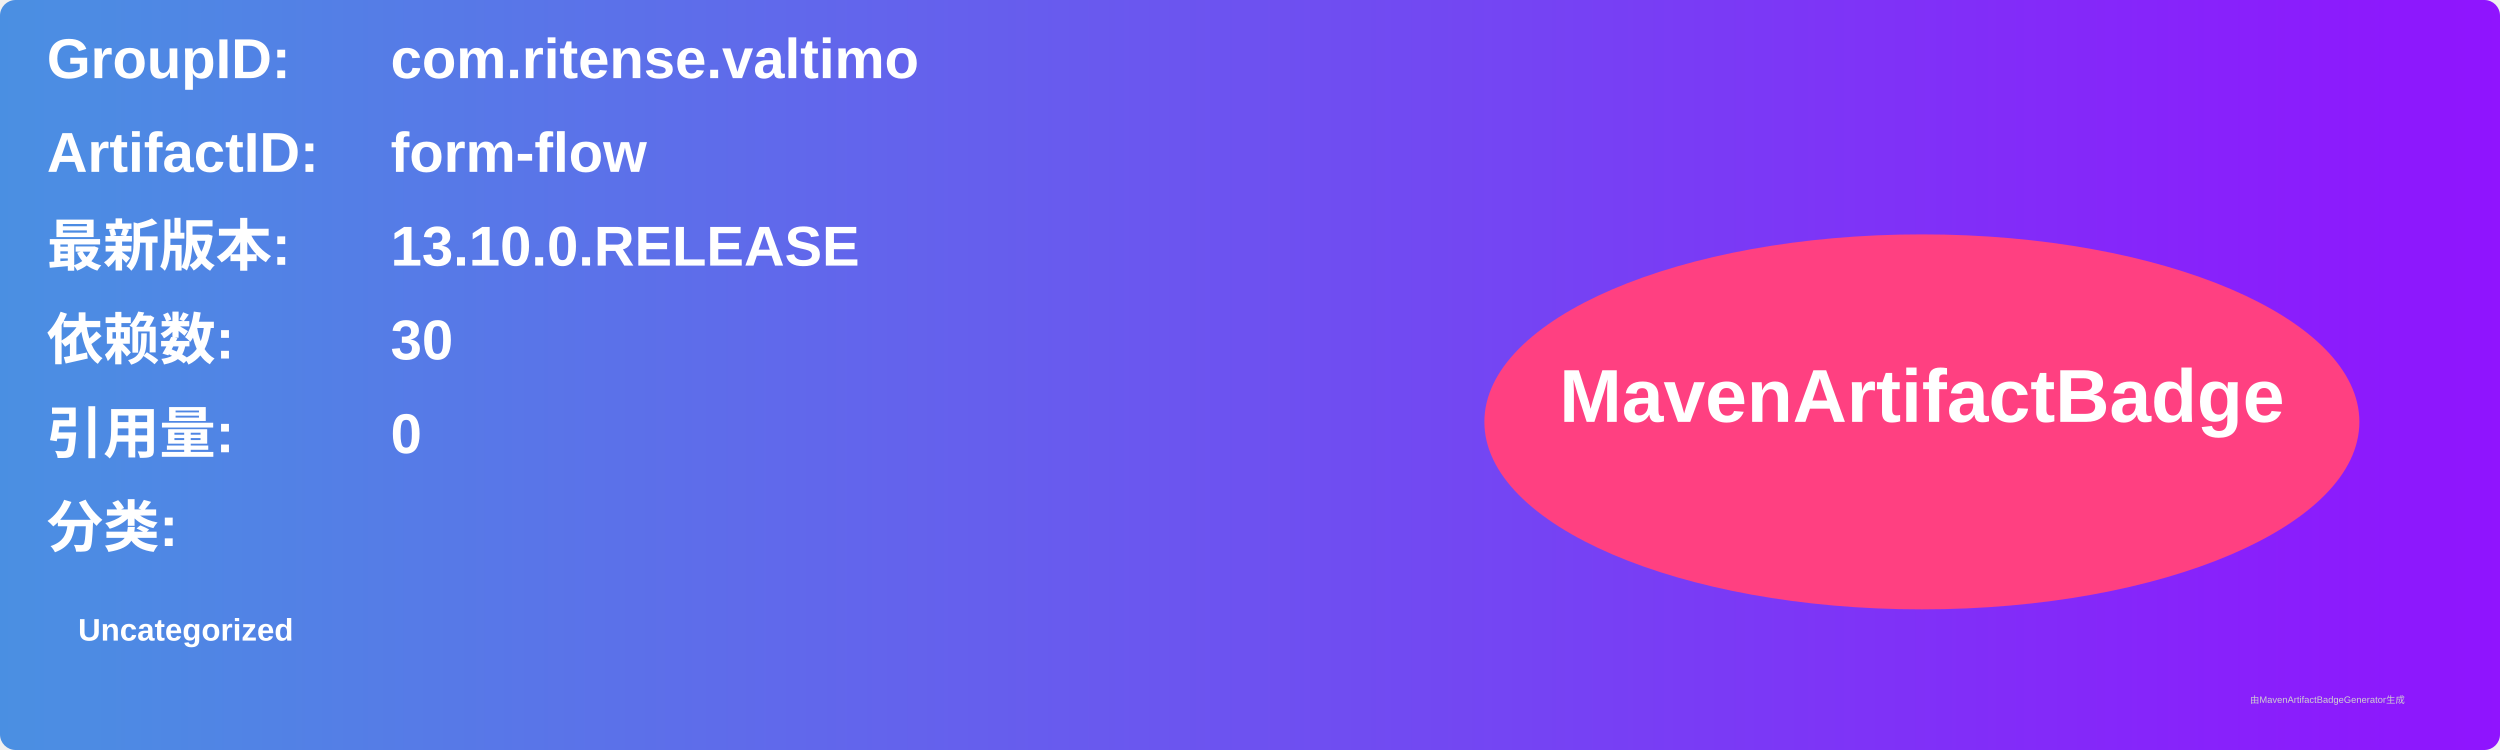
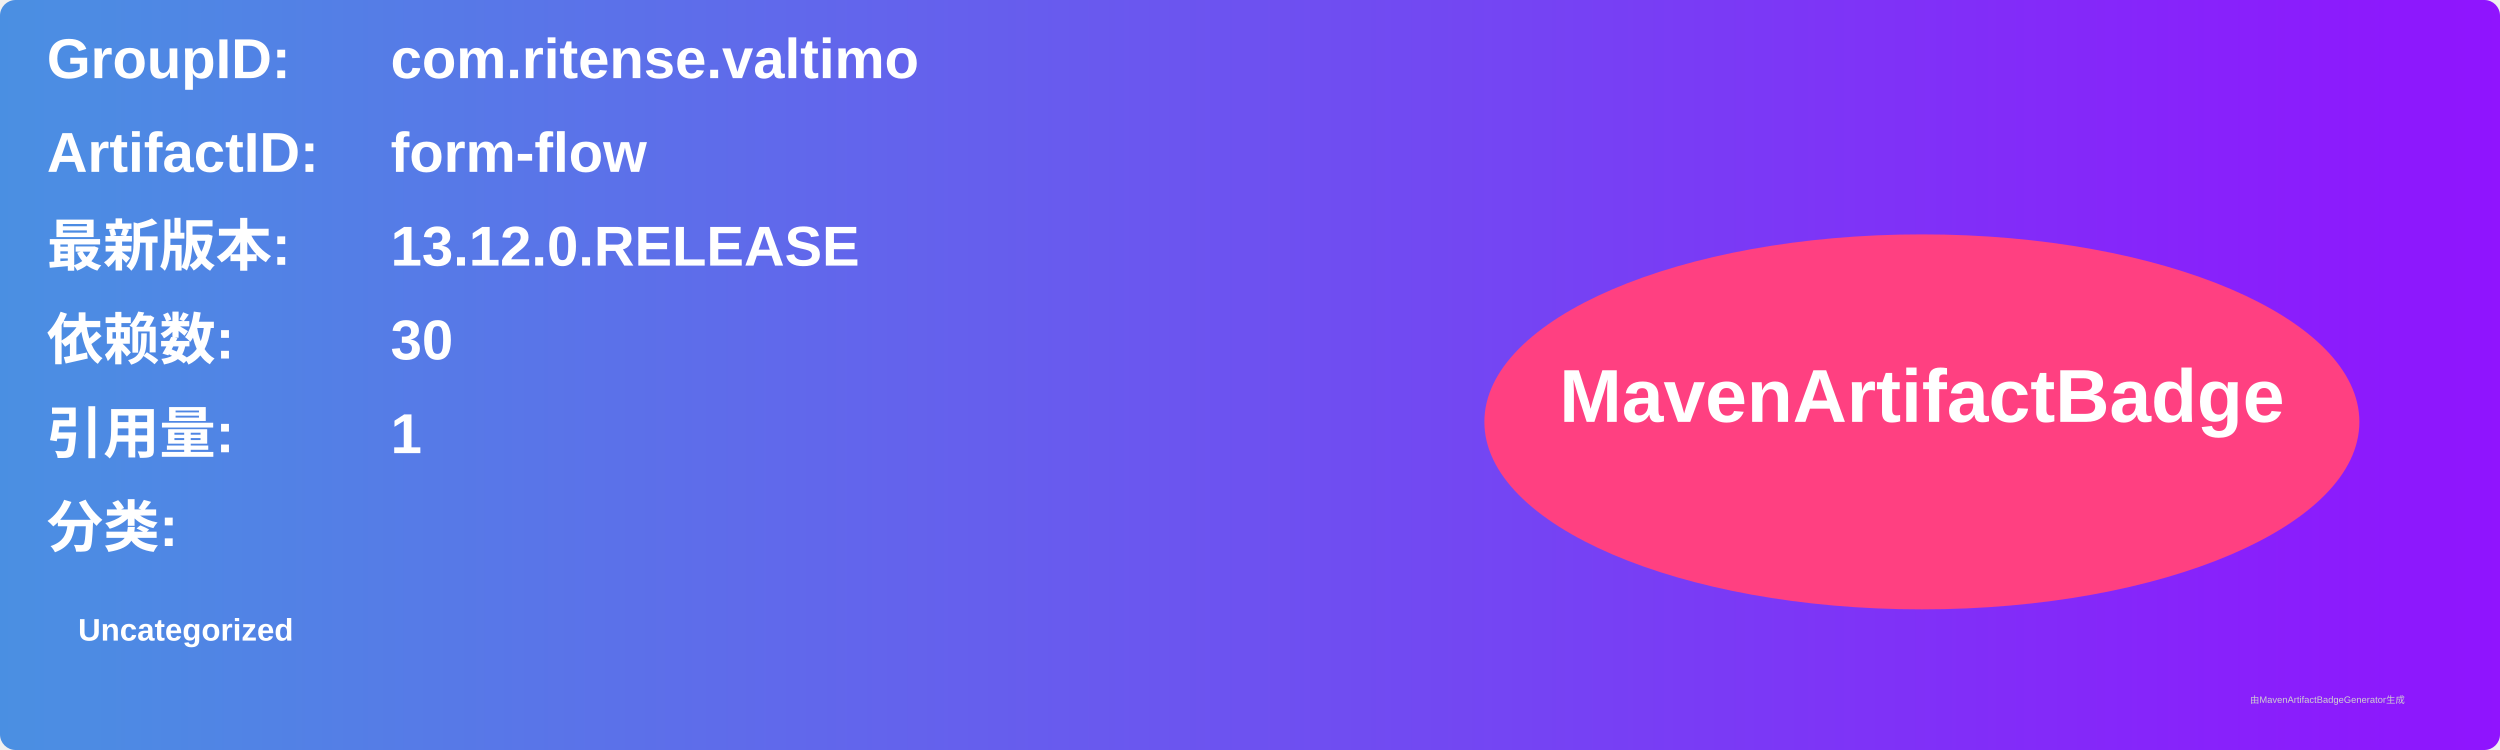
<svg xmlns="http://www.w3.org/2000/svg" width="800" height="240" viewBox="0 0 800 240">
  <linearGradient id="grad" x1="0%" y1="0%" x2="100%" y2="0%">
    <stop offset="0%" stop-color="#4a90e2" />
    <stop offset="100%" stop-color="#9013fe" />
  </linearGradient>
  <rect width="100%" height="100%" rx="5" ry="5" fill="url(#grad)" />
  <g transform="translate(15, 15)">
    <text x="0" y="10" font-family="Arial" font-size="18" fill="white" font-weight="bold" width="260">GroupID:</text>
    <text x="110" y="10" font-family="Arial" font-size="18" fill="white" font-weight="bold" width="460">com.ritense.valtimo</text>
    <text x="0" y="40" font-family="Arial" font-size="18" fill="white" font-weight="bold" width="260">ArtifactID:</text>
    <text x="110" y="40" font-family="Arial" font-size="18" fill="white" font-weight="bold" width="460">form-flow</text>
    <text x="0" y="70" font-family="Arial" font-size="18" fill="white" font-weight="bold">最新版本:</text>
    <text x="110" y="70" font-family="Arial" font-size="18" fill="white" font-weight="bold">
-       <tspan font-weight="bold">13.10.0.RELEASE</tspan>
+       <tspan font-weight="bold">13.12.0.RELEASE</tspan>
    </text>
    <text x="0" y="100" font-family="Arial" font-size="18" fill="white" font-weight="bold">依赖数: </text>
    <text x="110" y="100" font-family="Arial" font-size="18" fill="white">
      <tspan font-weight="bold">30</tspan>
    </text>
    <text x="0" y="130" font-family="Arial" font-size="18" fill="white" font-weight="bold">引用量: </text>
    <text x="110" y="130" font-family="Arial" font-size="18" fill="white">
-       <tspan font-weight="bold">0</tspan>
+       <tspan font-weight="bold">1</tspan>
    </text>
    <text x="0" y="160" font-family="Arial" font-size="18" fill="white" font-weight="bold">分类:</text>
    <text x="10" y="190" font-family="Arial" font-size="10" fill="white">
      <tspan font-weight="bold">Uncategorized</tspan>
    </text>
    <ellipse cx="600" cy="120" rx="140" ry="60" fill="#ff4081" />
    <text x="600" y="120" text-anchor="middle" font-family="Arial" font-size="24" fill="white" font-weight="bold">MavenArtifactBadge</text>
  </g>
  <text x="720" y="225" font-family="Arial" font-size="3" fill="#d0d0d0">由MavenArtifactBadgeGenerator生成</text>
</svg>
